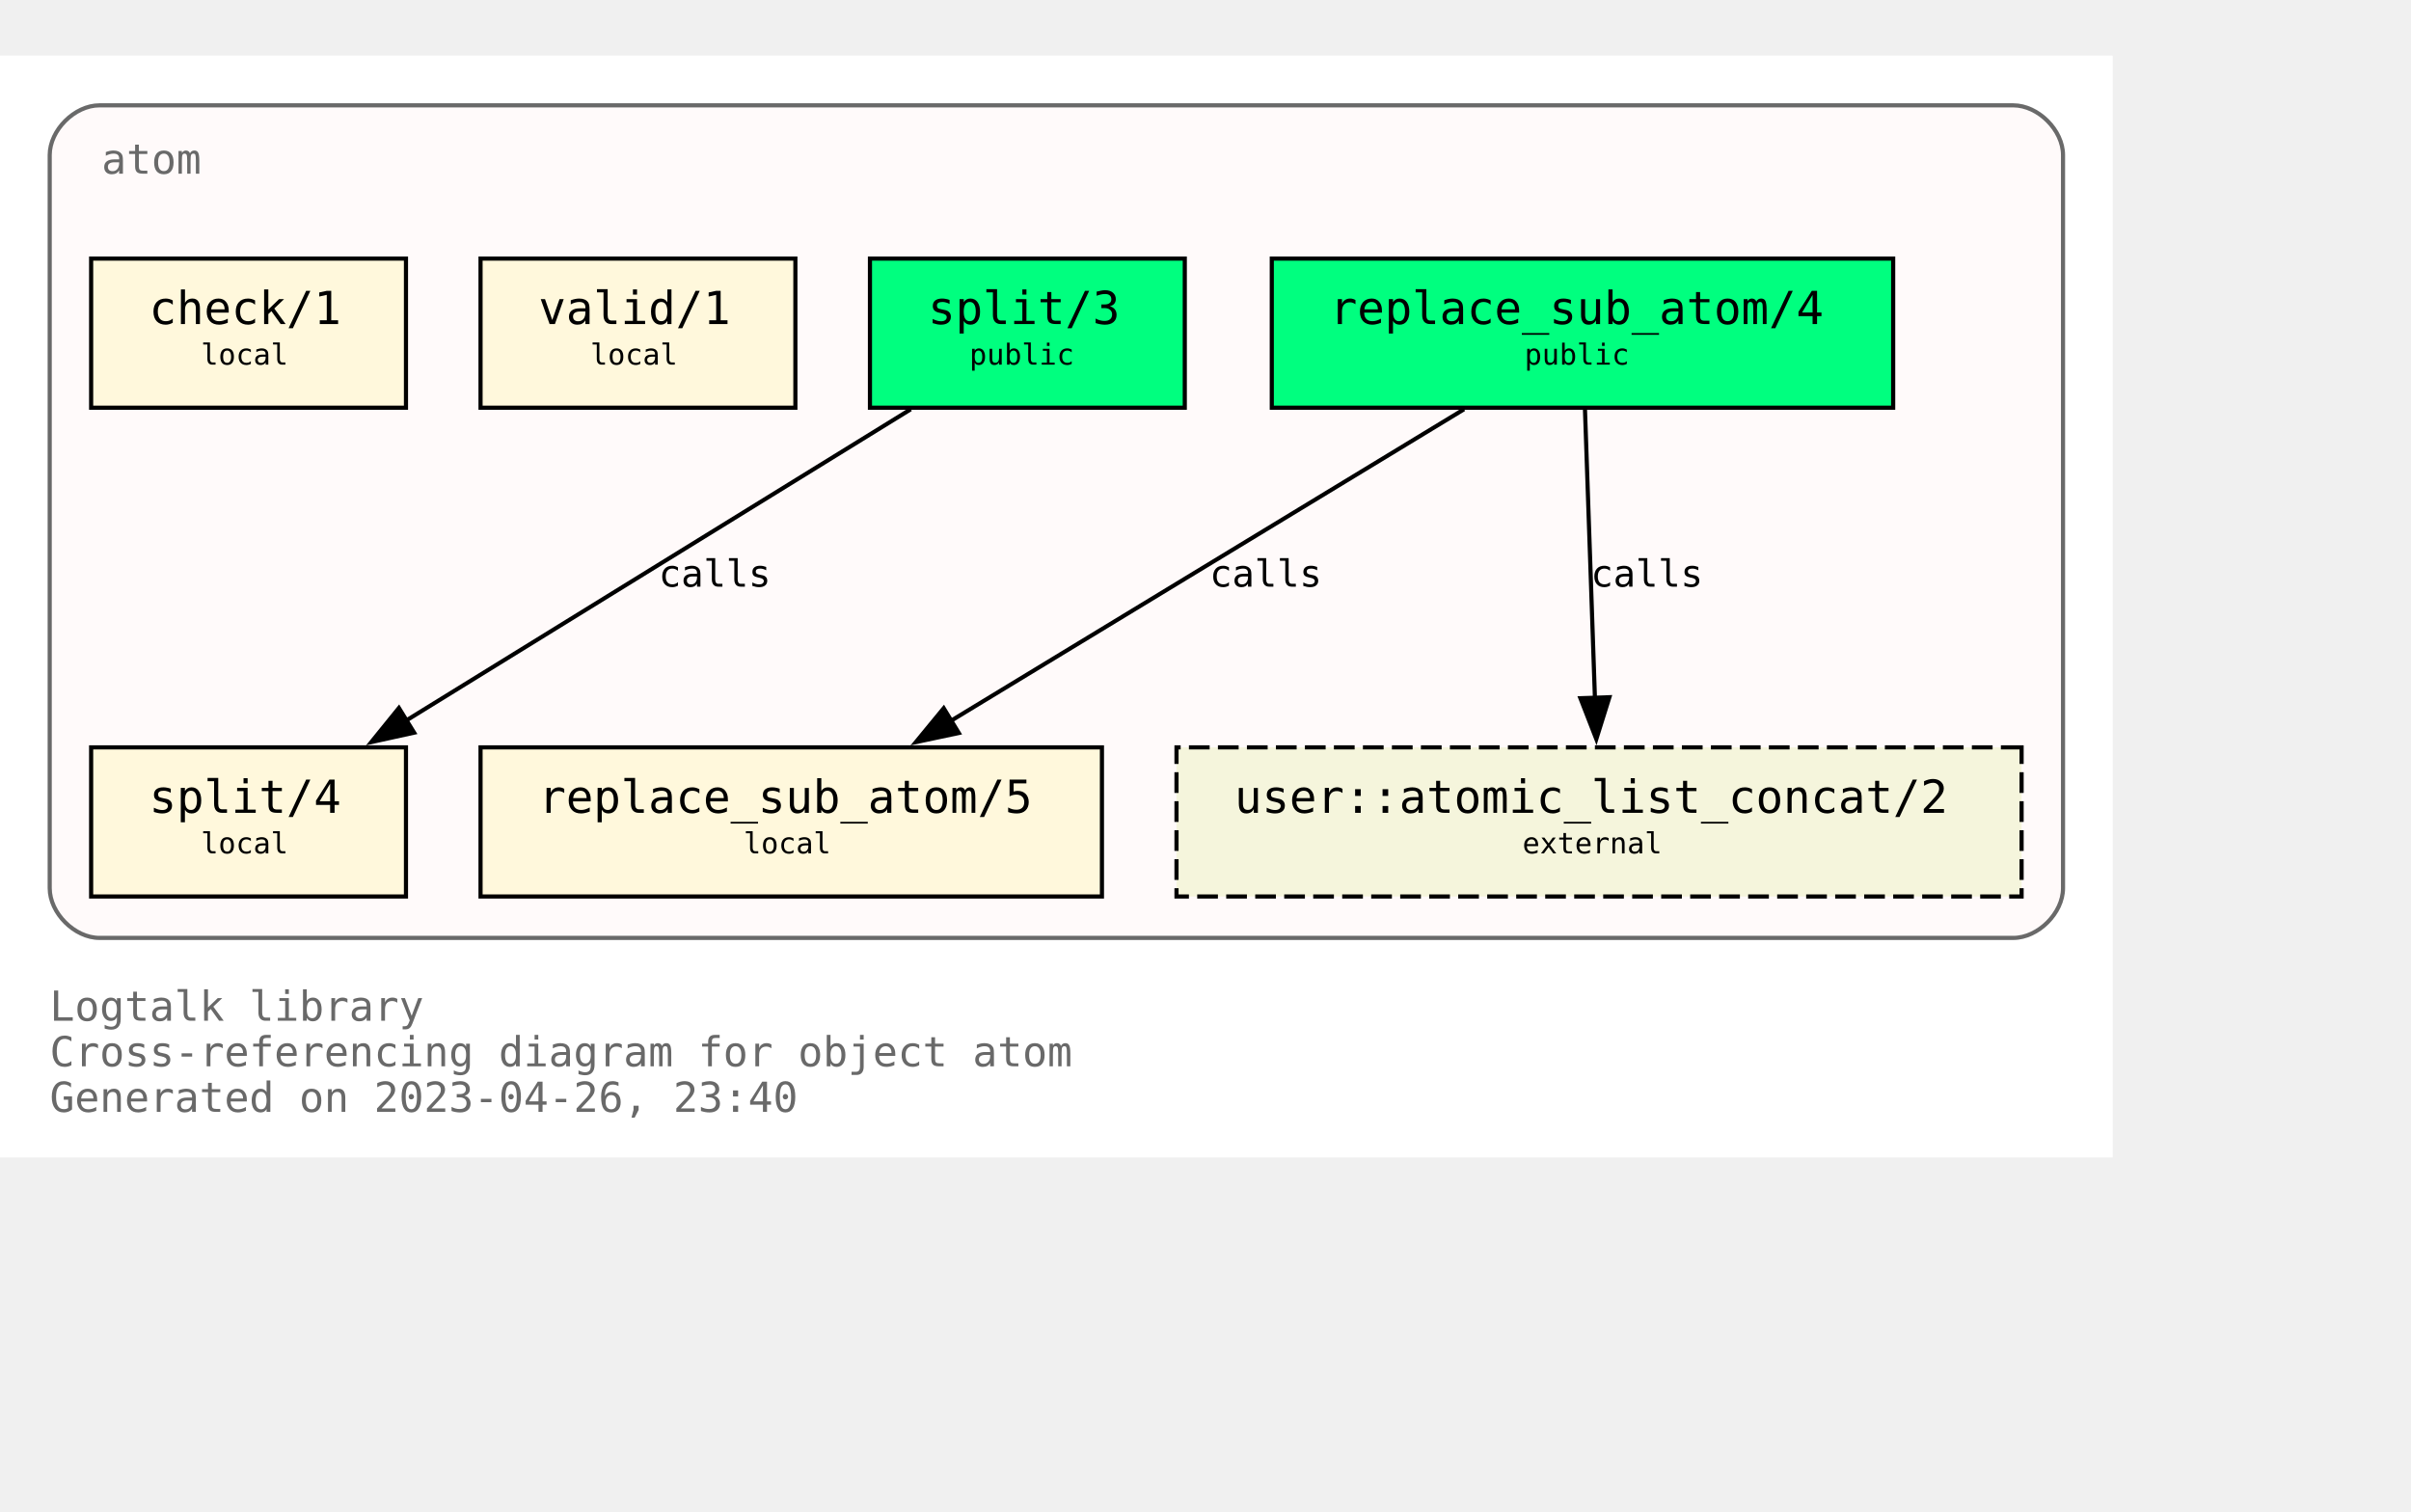
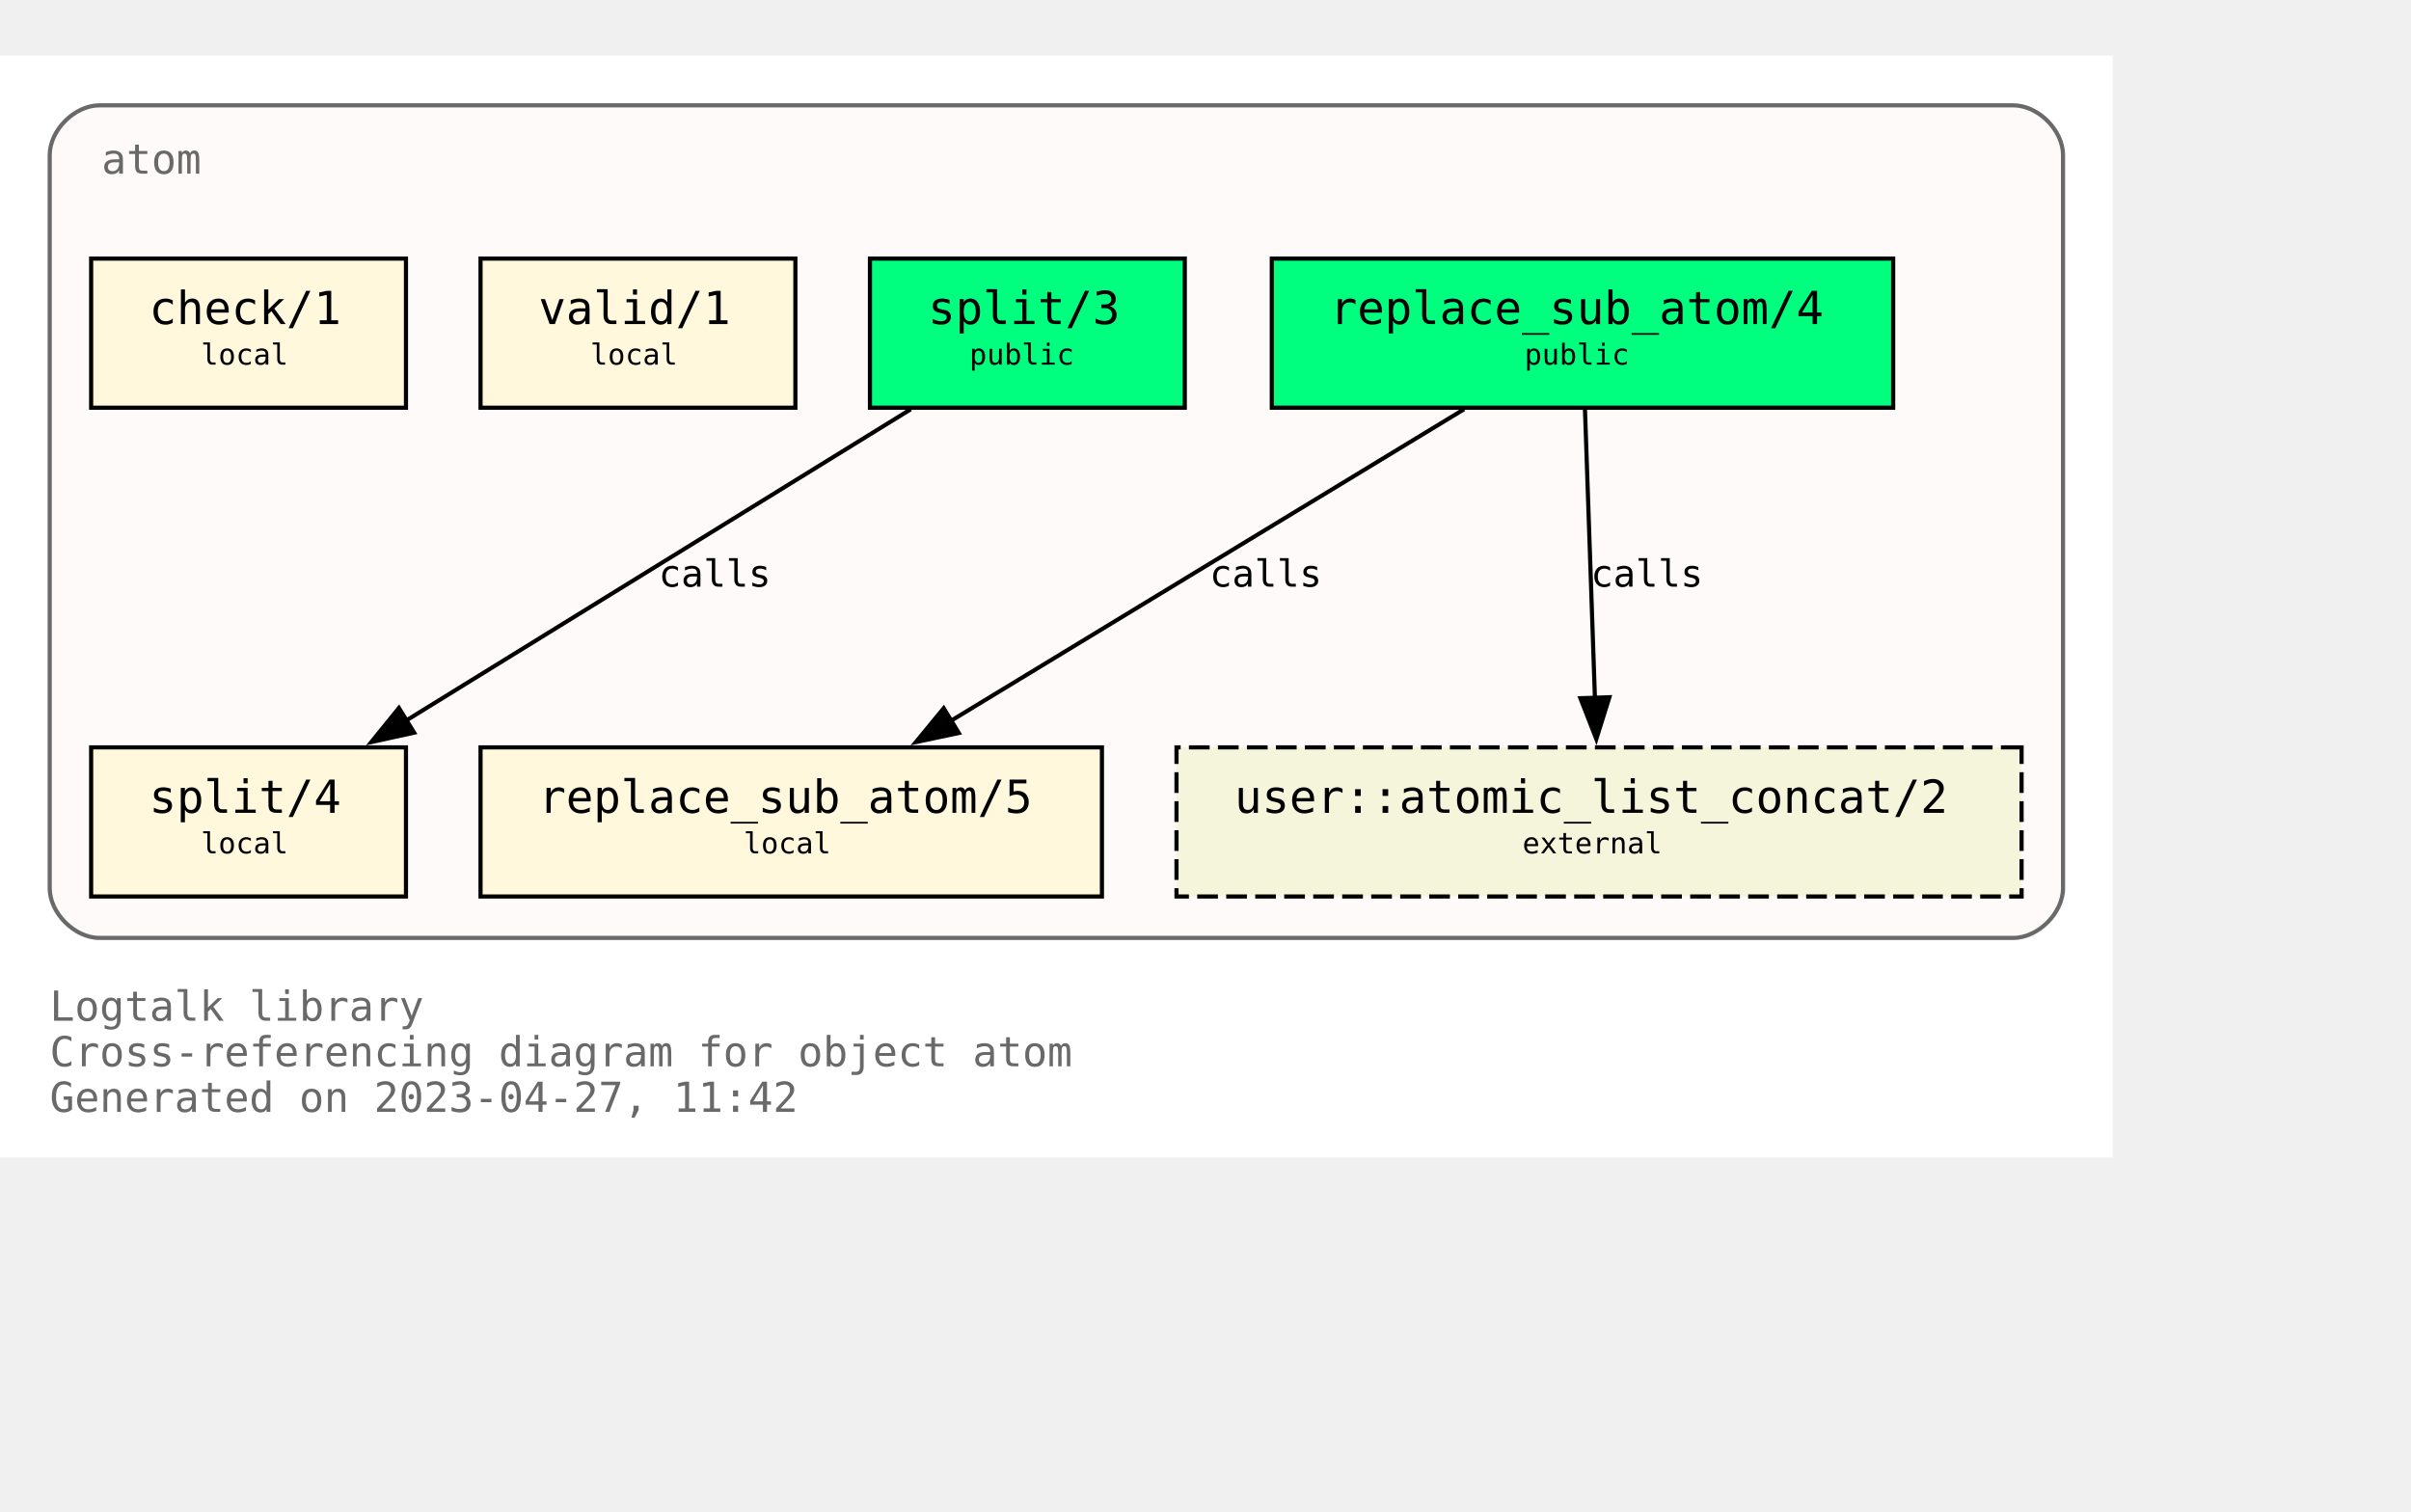
<svg xmlns="http://www.w3.org/2000/svg" xmlns:xlink="http://www.w3.org/1999/xlink" width="654pt" height="410pt" viewBox="72.00 72.00 582.00 338.00">
  <g id="graph0" class="graph" transform="scale(1 1) rotate(0) translate(76 334)">
    <polygon fill="white" stroke="none" points="-4,4 -4,-262 506,-262 506,4 -4,4" />
    <text text-anchor="start" x="8" y="-29" font-family="Monospace" font-size="10.00" fill="dimgray">Logtalk library</text>
    <text text-anchor="start" x="8" y="-18" font-family="Monospace" font-size="10.00" fill="dimgray">Cross-referencing diagram for object atom</text>
-     <text text-anchor="start" x="8" y="-7" font-family="Monospace" font-size="10.00" fill="dimgray">Generated on 2023-04-26, 23:40</text>
+     <text text-anchor="start" x="8" y="-7" font-family="Monospace" font-size="10.00" fill="dimgray">Generated on 2023-04-27, 11:42</text>
    <g id="clust1" class="cluster">
      <g id="a_clust1">
        <a xlink:title="atom">
          <path fill="snow" stroke="dimgray" d="M20,-49C20,-49 482,-49 482,-49 488,-49 494,-55 494,-61 494,-61 494,-238 494,-238 494,-244 488,-250 482,-250 482,-250 20,-250 20,-250 14,-250 8,-244 8,-238 8,-238 8,-61 8,-61 8,-55 14,-49 20,-49" />
          <g id="a_clust1_0">
-             <a xlink:href="https://github.com/LogtalkDotOrg/logtalk3/tree/109068246345c7ec5aa564a0806c759568016793/library/types/atom.lgt" xlink:title="https://github.com/LogtalkDotOrg/logtalk3/tree/109068246345c7ec5aa564a0806c759568016793/library/types/atom.lgt">
+             <a xlink:href="https://github.com/LogtalkDotOrg/logtalk3/tree/b1299cdfc65fb1a04f7bb16766aede7dcb84983c/library/types/atom.lgt" xlink:title="https://github.com/LogtalkDotOrg/logtalk3/tree/b1299cdfc65fb1a04f7bb16766aede7dcb84983c/library/types/atom.lgt">
              <text text-anchor="start" x="20.5" y="-233.5" font-family="Monospace" font-size="10.00" fill="dimgray">atom</text>
            </a>
          </g>
        </a>
      </g>
    </g>
    <g id="node1" class="node">
      <g id="a_node1">
-         <a xlink:href="https://github.com/LogtalkDotOrg/logtalk3/tree/109068246345c7ec5aa564a0806c759568016793/library/types/atom.lgt#L32" xlink:title="https://github.com/LogtalkDotOrg/logtalk3/tree/109068246345c7ec5aa564a0806c759568016793/library/types/atom.lgt#L32">
+         <a xlink:href="https://github.com/LogtalkDotOrg/logtalk3/tree/b1299cdfc65fb1a04f7bb16766aede7dcb84983c/library/types/atom.lgt#L32" xlink:title="https://github.com/LogtalkDotOrg/logtalk3/tree/b1299cdfc65fb1a04f7bb16766aede7dcb84983c/library/types/atom.lgt#L32">
          <polygon fill="springgreen" stroke="black" points="453,-213 303,-213 303,-177 453,-177 453,-213" />
          <text text-anchor="start" x="311" y="-197.8" font-family="Monospace" font-size="9.00"> </text>
          <text text-anchor="start" x="317" y="-197.2" font-family="Monospace" font-size="11.00">replace_sub_atom/4</text>
          <text text-anchor="start" x="439" y="-197.8" font-family="Monospace" font-size="9.00"> </text>
          <text text-anchor="start" x="311" y="-186.8" font-family="Monospace" font-size="9.00"> </text>
          <text text-anchor="start" x="364" y="-187.4" font-family="Monospace" font-size="7.00">public</text>
          <text text-anchor="start" x="439" y="-186.8" font-family="Monospace" font-size="9.00"> </text>
        </a>
      </g>
    </g>
    <g id="node4" class="node">
      <g id="a_node4">
-         <a xlink:href="https://github.com/LogtalkDotOrg/logtalk3/tree/109068246345c7ec5aa564a0806c759568016793/library/types/atom.lgt#L58" xlink:title="https://github.com/LogtalkDotOrg/logtalk3/tree/109068246345c7ec5aa564a0806c759568016793/library/types/atom.lgt#L58">
+         <a xlink:href="https://github.com/LogtalkDotOrg/logtalk3/tree/b1299cdfc65fb1a04f7bb16766aede7dcb84983c/library/types/atom.lgt#L58" xlink:title="https://github.com/LogtalkDotOrg/logtalk3/tree/b1299cdfc65fb1a04f7bb16766aede7dcb84983c/library/types/atom.lgt#L58">
          <polygon fill="cornsilk" stroke="black" points="262,-95 112,-95 112,-59 262,-59 262,-95" />
          <text text-anchor="start" x="120" y="-79.8" font-family="Monospace" font-size="9.00"> </text>
          <text text-anchor="start" x="126" y="-79.2" font-family="Monospace" font-size="11.00">replace_sub_atom/5</text>
          <text text-anchor="start" x="248" y="-79.8" font-family="Monospace" font-size="9.00"> </text>
          <text text-anchor="start" x="120" y="-68.8" font-family="Monospace" font-size="9.00"> </text>
          <text text-anchor="start" x="175.5" y="-69.4" font-family="Monospace" font-size="7.00">local</text>
          <text text-anchor="start" x="248" y="-68.8" font-family="Monospace" font-size="9.00"> </text>
        </a>
      </g>
    </g>
    <g id="edge1" class="edge">
      <g id="a_edge1">
-         <a xlink:href="https://github.com/LogtalkDotOrg/logtalk3/tree/109068246345c7ec5aa564a0806c759568016793/library/types/atom.lgt#L50" xlink:title="calls">
+         <a xlink:href="https://github.com/LogtalkDotOrg/logtalk3/tree/b1299cdfc65fb1a04f7bb16766aede7dcb84983c/library/types/atom.lgt#L50" xlink:title="calls">
          <path fill="none" stroke="black" d="M349.41,-176.63C316.49,-156.64 262.27,-123.72 225.63,-101.46" />
          <polygon fill="black" stroke="black" points="227.45,-98.47 217.08,-96.27 223.81,-104.45 227.45,-98.47" />
        </a>
      </g>
      <g id="a_edge1-label">
-         <a xlink:href="https://github.com/LogtalkDotOrg/logtalk3/tree/109068246345c7ec5aa564a0806c759568016793/library/types/atom.lgt#L50" xlink:title="https://github.com/LogtalkDotOrg/logtalk3/tree/109068246345c7ec5aa564a0806c759568016793/library/types/atom.lgt#L50">
+         <a xlink:href="https://github.com/LogtalkDotOrg/logtalk3/tree/b1299cdfc65fb1a04f7bb16766aede7dcb84983c/library/types/atom.lgt#L50" xlink:title="https://github.com/LogtalkDotOrg/logtalk3/tree/b1299cdfc65fb1a04f7bb16766aede7dcb84983c/library/types/atom.lgt#L50">
          <text text-anchor="start" x="288" y="-133.8" font-family="Monospace" font-size="9.00">calls</text>
        </a>
      </g>
    </g>
    <g id="node7" class="node">
      <polygon fill="beige" stroke="black" stroke-dasharray="5,2" points="484,-95 280,-95 280,-59 484,-59 484,-95" />
      <text text-anchor="start" x="288" y="-79.8" font-family="Monospace" font-size="9.00"> </text>
      <text text-anchor="start" x="294" y="-79.2" font-family="Monospace" font-size="11.00">user::atomic_list_concat/2</text>
      <text text-anchor="start" x="470" y="-79.8" font-family="Monospace" font-size="9.00"> </text>
      <text text-anchor="start" x="288" y="-68.8" font-family="Monospace" font-size="9.00"> </text>
      <text text-anchor="start" x="363.5" y="-69.4" font-family="Monospace" font-size="7.00">external</text>
      <text text-anchor="start" x="470" y="-68.8" font-family="Monospace" font-size="9.00"> </text>
    </g>
    <g id="edge3" class="edge">
      <g id="a_edge3">
-         <a xlink:href="https://github.com/LogtalkDotOrg/logtalk3/tree/109068246345c7ec5aa564a0806c759568016793/library/types/atom.lgt#L50" xlink:title="calls">
+         <a xlink:href="https://github.com/LogtalkDotOrg/logtalk3/tree/b1299cdfc65fb1a04f7bb16766aede7dcb84983c/library/types/atom.lgt#L50" xlink:title="calls">
          <path fill="none" stroke="black" d="M378.6,-176.63C379.24,-158.18 380.25,-128.7 381.01,-106.77" />
          <polygon fill="black" stroke="black" points="384.5,-107.11 381.34,-97 377.5,-106.87 384.5,-107.11" />
        </a>
      </g>
      <g id="a_edge3-label">
-         <a xlink:href="https://github.com/LogtalkDotOrg/logtalk3/tree/109068246345c7ec5aa564a0806c759568016793/library/types/atom.lgt#L50" xlink:title="https://github.com/LogtalkDotOrg/logtalk3/tree/109068246345c7ec5aa564a0806c759568016793/library/types/atom.lgt#L50">
+         <a xlink:href="https://github.com/LogtalkDotOrg/logtalk3/tree/b1299cdfc65fb1a04f7bb16766aede7dcb84983c/library/types/atom.lgt#L50" xlink:title="https://github.com/LogtalkDotOrg/logtalk3/tree/b1299cdfc65fb1a04f7bb16766aede7dcb84983c/library/types/atom.lgt#L50">
          <text text-anchor="start" x="380" y="-133.8" font-family="Monospace" font-size="9.00">calls</text>
        </a>
      </g>
    </g>
    <g id="node2" class="node">
      <g id="a_node2">
-         <a xlink:href="https://github.com/LogtalkDotOrg/logtalk3/tree/109068246345c7ec5aa564a0806c759568016793/library/types/atom.lgt#L39" xlink:title="https://github.com/LogtalkDotOrg/logtalk3/tree/109068246345c7ec5aa564a0806c759568016793/library/types/atom.lgt#L39">
+         <a xlink:href="https://github.com/LogtalkDotOrg/logtalk3/tree/b1299cdfc65fb1a04f7bb16766aede7dcb84983c/library/types/atom.lgt#L39" xlink:title="https://github.com/LogtalkDotOrg/logtalk3/tree/b1299cdfc65fb1a04f7bb16766aede7dcb84983c/library/types/atom.lgt#L39">
          <polygon fill="springgreen" stroke="black" points="282,-213 206,-213 206,-177 282,-177 282,-213" />
          <text text-anchor="start" x="214" y="-197.8" font-family="Monospace" font-size="9.00"> </text>
          <text text-anchor="start" x="220" y="-197.2" font-family="Monospace" font-size="11.00">split/3</text>
          <text text-anchor="start" x="268" y="-197.8" font-family="Monospace" font-size="9.00"> </text>
          <text text-anchor="start" x="214" y="-186.8" font-family="Monospace" font-size="9.00"> </text>
          <text text-anchor="start" x="230" y="-187.4" font-family="Monospace" font-size="7.00">public</text>
          <text text-anchor="start" x="268" y="-186.8" font-family="Monospace" font-size="9.00"> </text>
        </a>
      </g>
    </g>
    <g id="node5" class="node">
      <g id="a_node5">
-         <a xlink:href="https://github.com/LogtalkDotOrg/logtalk3/tree/109068246345c7ec5aa564a0806c759568016793/library/types/atom.lgt#L76" xlink:title="https://github.com/LogtalkDotOrg/logtalk3/tree/109068246345c7ec5aa564a0806c759568016793/library/types/atom.lgt#L76">
+         <a xlink:href="https://github.com/LogtalkDotOrg/logtalk3/tree/b1299cdfc65fb1a04f7bb16766aede7dcb84983c/library/types/atom.lgt#L76" xlink:title="https://github.com/LogtalkDotOrg/logtalk3/tree/b1299cdfc65fb1a04f7bb16766aede7dcb84983c/library/types/atom.lgt#L76">
          <polygon fill="cornsilk" stroke="black" points="94,-95 18,-95 18,-59 94,-59 94,-95" />
          <text text-anchor="start" x="26" y="-79.8" font-family="Monospace" font-size="9.00"> </text>
          <text text-anchor="start" x="32" y="-79.2" font-family="Monospace" font-size="11.00">split/4</text>
          <text text-anchor="start" x="80" y="-79.8" font-family="Monospace" font-size="9.00"> </text>
          <text text-anchor="start" x="26" y="-68.8" font-family="Monospace" font-size="9.00"> </text>
          <text text-anchor="start" x="44.5" y="-69.4" font-family="Monospace" font-size="7.00">local</text>
          <text text-anchor="start" x="80" y="-68.8" font-family="Monospace" font-size="9.00"> </text>
        </a>
      </g>
    </g>
    <g id="edge2" class="edge">
      <g id="a_edge2">
-         <a xlink:href="https://github.com/LogtalkDotOrg/logtalk3/tree/109068246345c7ec5aa564a0806c759568016793/library/types/atom.lgt#L69" xlink:title="calls">
+         <a xlink:href="https://github.com/LogtalkDotOrg/logtalk3/tree/b1299cdfc65fb1a04f7bb16766aede7dcb84983c/library/types/atom.lgt#L69" xlink:title="calls">
          <path fill="none" stroke="black" d="M215.85,-176.63C183.46,-156.64 130.09,-123.72 94.02,-101.46" />
          <polygon fill="black" stroke="black" points="95.97,-98.55 85.63,-96.28 92.3,-104.51 95.97,-98.55" />
        </a>
      </g>
      <g id="a_edge2-label">
-         <a xlink:href="https://github.com/LogtalkDotOrg/logtalk3/tree/109068246345c7ec5aa564a0806c759568016793/library/types/atom.lgt#L69" xlink:title="https://github.com/LogtalkDotOrg/logtalk3/tree/109068246345c7ec5aa564a0806c759568016793/library/types/atom.lgt#L69">
+         <a xlink:href="https://github.com/LogtalkDotOrg/logtalk3/tree/b1299cdfc65fb1a04f7bb16766aede7dcb84983c/library/types/atom.lgt#L69" xlink:title="https://github.com/LogtalkDotOrg/logtalk3/tree/b1299cdfc65fb1a04f7bb16766aede7dcb84983c/library/types/atom.lgt#L69">
          <text text-anchor="start" x="155" y="-133.8" font-family="Monospace" font-size="9.00">calls</text>
        </a>
      </g>
    </g>
    <g id="node3" class="node">
      <g id="a_node3">
-         <a xlink:href="https://github.com/LogtalkDotOrg/logtalk3/tree/109068246345c7ec5aa564a0806c759568016793/library/types/atom.lgt#L87" xlink:title="https://github.com/LogtalkDotOrg/logtalk3/tree/109068246345c7ec5aa564a0806c759568016793/library/types/atom.lgt#L87">
+         <a xlink:href="https://github.com/LogtalkDotOrg/logtalk3/tree/b1299cdfc65fb1a04f7bb16766aede7dcb84983c/library/types/atom.lgt#L87" xlink:title="https://github.com/LogtalkDotOrg/logtalk3/tree/b1299cdfc65fb1a04f7bb16766aede7dcb84983c/library/types/atom.lgt#L87">
          <polygon fill="cornsilk" stroke="black" points="188,-213 112,-213 112,-177 188,-177 188,-213" />
          <text text-anchor="start" x="120" y="-197.8" font-family="Monospace" font-size="9.00"> </text>
          <text text-anchor="start" x="126" y="-197.2" font-family="Monospace" font-size="11.00">valid/1</text>
          <text text-anchor="start" x="174" y="-197.8" font-family="Monospace" font-size="9.00"> </text>
          <text text-anchor="start" x="120" y="-186.8" font-family="Monospace" font-size="9.00"> </text>
          <text text-anchor="start" x="138.5" y="-187.4" font-family="Monospace" font-size="7.00">local</text>
          <text text-anchor="start" x="174" y="-186.8" font-family="Monospace" font-size="9.00"> </text>
        </a>
      </g>
    </g>
    <g id="node6" class="node">
      <g id="a_node6">
-         <a xlink:href="https://github.com/LogtalkDotOrg/logtalk3/tree/109068246345c7ec5aa564a0806c759568016793/library/types/atom.lgt#L90" xlink:title="https://github.com/LogtalkDotOrg/logtalk3/tree/109068246345c7ec5aa564a0806c759568016793/library/types/atom.lgt#L90">
+         <a xlink:href="https://github.com/LogtalkDotOrg/logtalk3/tree/b1299cdfc65fb1a04f7bb16766aede7dcb84983c/library/types/atom.lgt#L90" xlink:title="https://github.com/LogtalkDotOrg/logtalk3/tree/b1299cdfc65fb1a04f7bb16766aede7dcb84983c/library/types/atom.lgt#L90">
          <polygon fill="cornsilk" stroke="black" points="94,-213 18,-213 18,-177 94,-177 94,-213" />
          <text text-anchor="start" x="26" y="-197.8" font-family="Monospace" font-size="9.00"> </text>
          <text text-anchor="start" x="32" y="-197.2" font-family="Monospace" font-size="11.00">check/1</text>
          <text text-anchor="start" x="80" y="-197.8" font-family="Monospace" font-size="9.00"> </text>
          <text text-anchor="start" x="26" y="-186.8" font-family="Monospace" font-size="9.00"> </text>
          <text text-anchor="start" x="44.5" y="-187.4" font-family="Monospace" font-size="7.00">local</text>
          <text text-anchor="start" x="80" y="-186.8" font-family="Monospace" font-size="9.00"> </text>
        </a>
      </g>
    </g>
  </g>
</svg>
